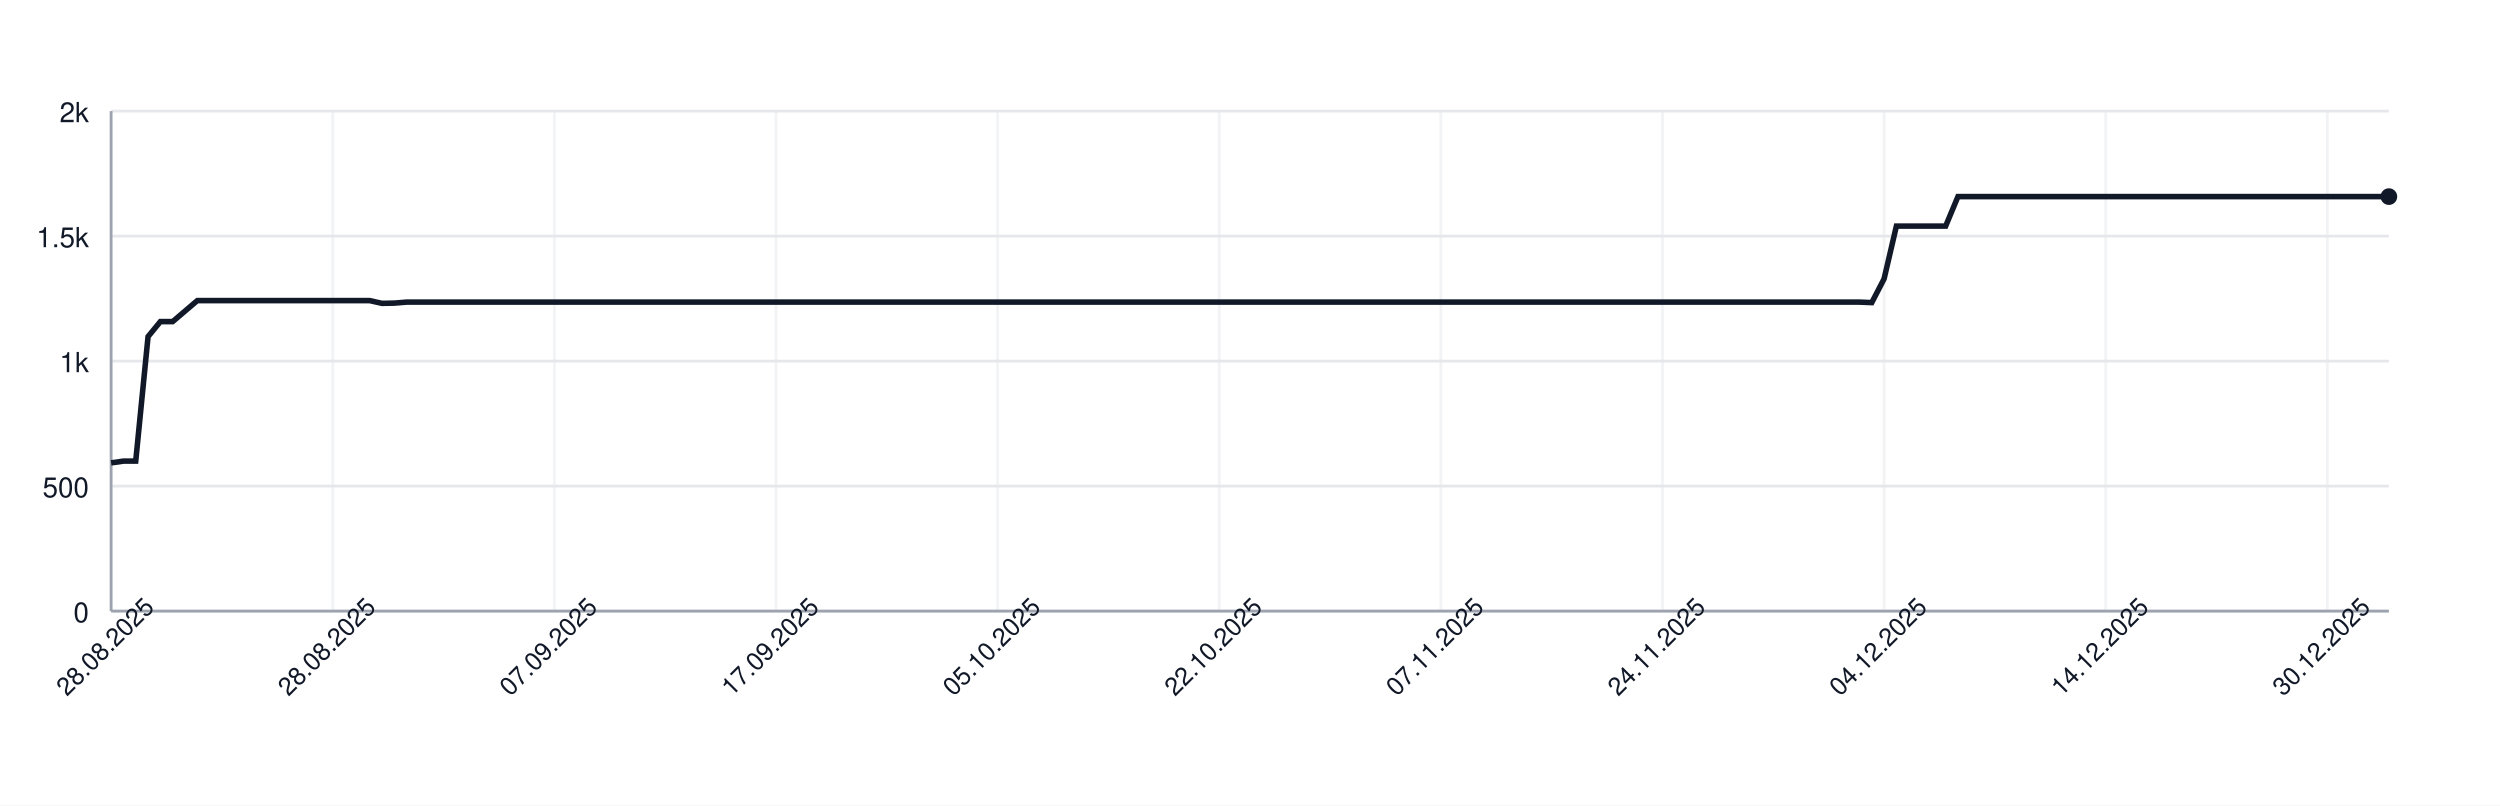
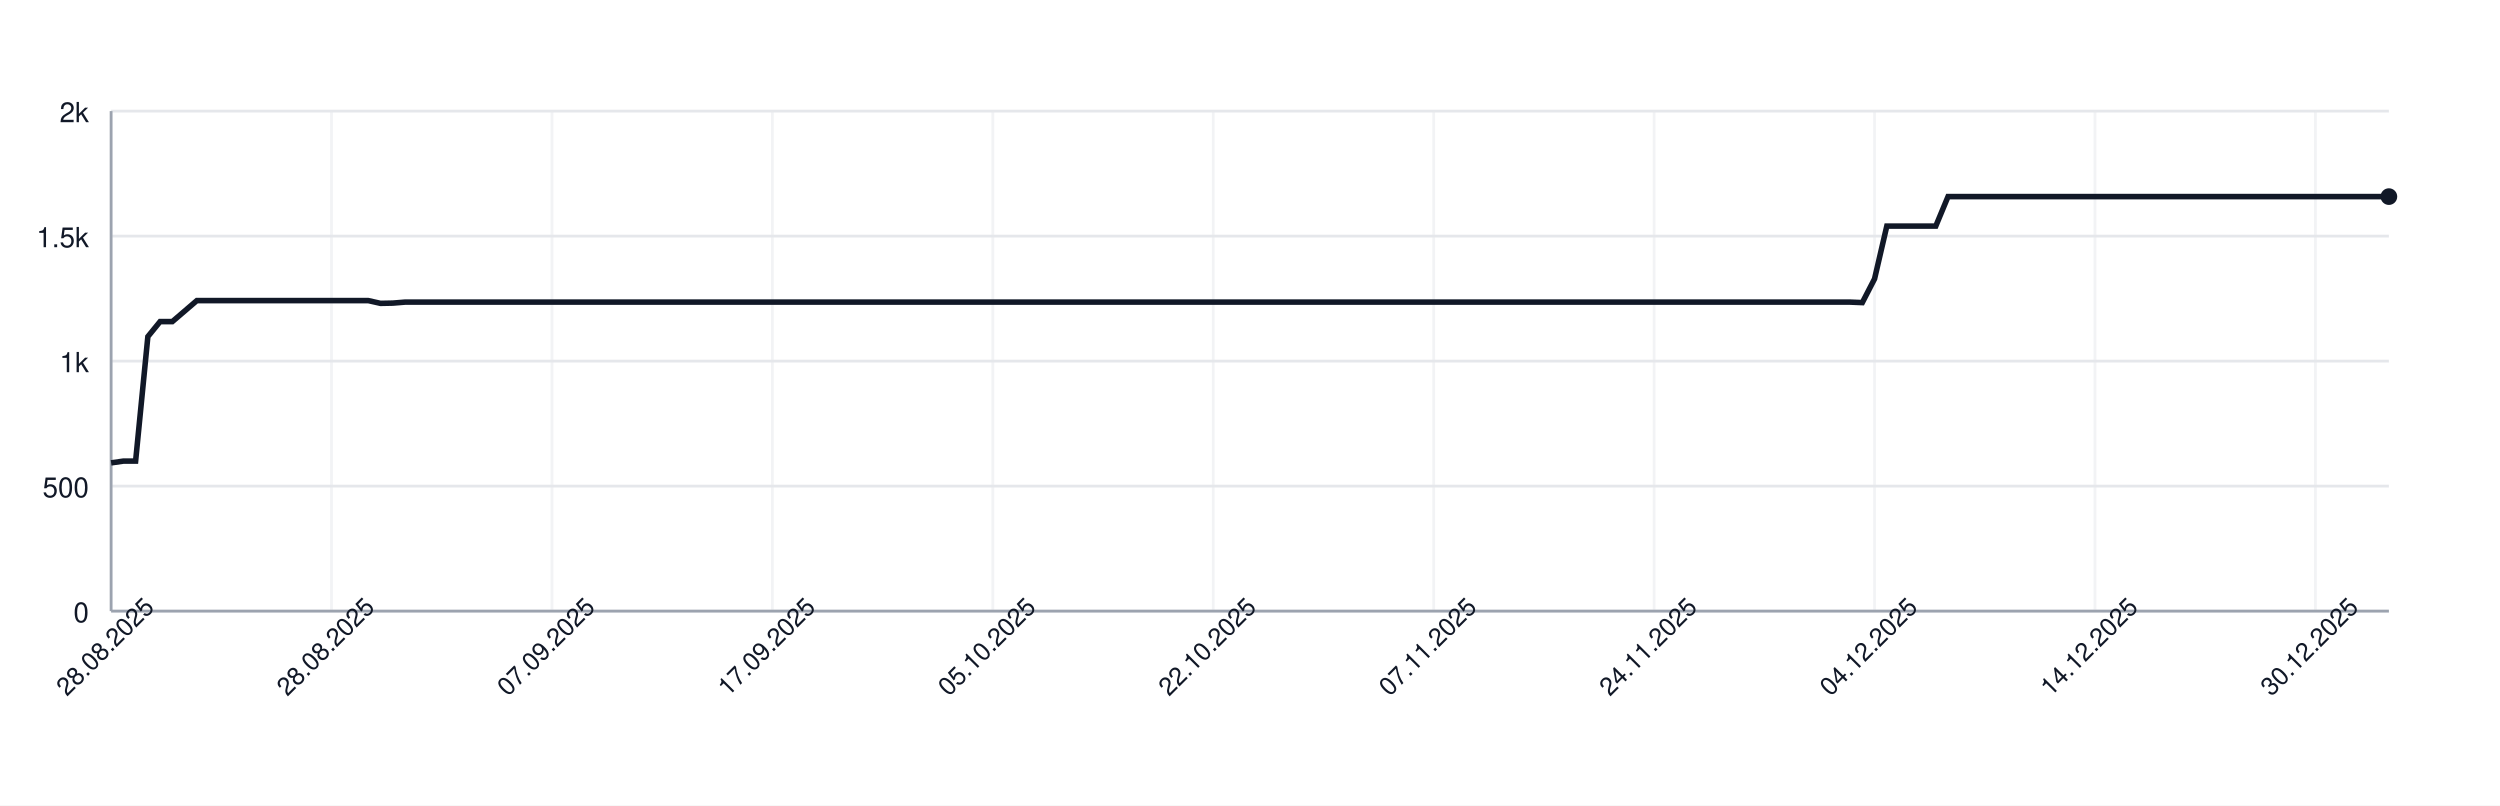
<svg xmlns="http://www.w3.org/2000/svg" width="900" height="290" style="font-family: -apple-system, BlinkMacSystemFont, 'Segoe UI', Helvetica, Arial, sans-serif;">
  <rect width="100%" height="100%" fill="white" />
  <g>
    <line x1="40" y1="220.00" x2="860" y2="220.00" stroke="#e5e7eb" />
    <text x="32" y="224.00" font-size="10" fill="#111827" text-anchor="end">0</text>
    <line x1="40" y1="175.00" x2="860" y2="175.00" stroke="#e5e7eb" />
    <text x="32" y="179.00" font-size="10" fill="#111827" text-anchor="end">500</text>
    <line x1="40" y1="130.00" x2="860" y2="130.00" stroke="#e5e7eb" />
    <text x="32" y="134.00" font-size="10" fill="#111827" text-anchor="end">1k</text>
    <line x1="40" y1="85.00" x2="860" y2="85.00" stroke="#e5e7eb" />
    <text x="32" y="89.00" font-size="10" fill="#111827" text-anchor="end">1.5k</text>
    <line x1="40" y1="40.00" x2="860" y2="40.00" stroke="#e5e7eb" />
    <text x="32" y="44.00" font-size="10" fill="#111827" text-anchor="end">2k</text>
    <line x1="40.00" y1="40" x2="40.00" y2="220" stroke="#e5e7eb" opacity="0.5" />
-     <line x1="119.78" y1="40" x2="119.78" y2="220" stroke="#e5e7eb" opacity="0.5" />
-     <line x1="199.57" y1="40" x2="199.57" y2="220" stroke="#e5e7eb" opacity="0.5" />
-     <line x1="279.35" y1="40" x2="279.35" y2="220" stroke="#e5e7eb" opacity="0.5" />
-     <line x1="359.14" y1="40" x2="359.14" y2="220" stroke="#e5e7eb" opacity="0.5" />
-     <line x1="438.92" y1="40" x2="438.92" y2="220" stroke="#e5e7eb" opacity="0.5" />
-     <line x1="518.70" y1="40" x2="518.70" y2="220" stroke="#e5e7eb" opacity="0.5" />
-     <line x1="598.49" y1="40" x2="598.49" y2="220" stroke="#e5e7eb" opacity="0.5" />
-     <line x1="678.27" y1="40" x2="678.27" y2="220" stroke="#e5e7eb" opacity="0.5" />
-     <line x1="758.05" y1="40" x2="758.05" y2="220" stroke="#e5e7eb" opacity="0.5" />
-     <line x1="837.84" y1="40" x2="837.84" y2="220" stroke="#e5e7eb" opacity="0.5" />
+     <line x1="119.35" y1="40" x2="119.35" y2="220" stroke="#e5e7eb" opacity="0.5" />
+     <line x1="198.71" y1="40" x2="198.71" y2="220" stroke="#e5e7eb" opacity="0.5" />
+     <line x1="278.06" y1="40" x2="278.06" y2="220" stroke="#e5e7eb" opacity="0.5" />
+     <line x1="357.42" y1="40" x2="357.42" y2="220" stroke="#e5e7eb" opacity="0.5" />
+     <line x1="436.77" y1="40" x2="436.77" y2="220" stroke="#e5e7eb" opacity="0.5" />
+     <line x1="516.13" y1="40" x2="516.13" y2="220" stroke="#e5e7eb" opacity="0.5" />
+     <line x1="595.48" y1="40" x2="595.48" y2="220" stroke="#e5e7eb" opacity="0.5" />
+     <line x1="674.84" y1="40" x2="674.84" y2="220" stroke="#e5e7eb" opacity="0.5" />
+     <line x1="754.19" y1="40" x2="754.19" y2="220" stroke="#e5e7eb" opacity="0.5" />
+     <line x1="833.55" y1="40" x2="833.55" y2="220" stroke="#e5e7eb" opacity="0.5" />
    <line x1="40" y1="220" x2="860" y2="220" stroke="#9ca3af" />
    <line x1="40" y1="40" x2="40" y2="220" stroke="#9ca3af" />
-     <path d="M 40.00 166.63 L 44.43 166.00 L 48.86 166.00 L 53.30 121.18 L 57.73 115.78 L 62.16 115.78 L 66.59 112.00 L 71.03 108.22 L 75.46 108.22 L 79.89 108.22 L 84.32 108.22 L 88.76 108.22 L 93.19 108.22 L 97.62 108.22 L 102.05 108.22 L 106.49 108.22 L 110.92 108.22 L 115.35 108.22 L 119.78 108.22 L 124.22 108.22 L 128.65 108.22 L 133.08 108.22 L 137.51 109.21 L 141.95 109.12 L 146.38 108.76 L 150.81 108.76 L 155.24 108.76 L 159.68 108.76 L 164.11 108.76 L 168.54 108.76 L 172.97 108.76 L 177.41 108.76 L 181.84 108.76 L 186.27 108.76 L 190.70 108.76 L 195.14 108.76 L 199.57 108.76 L 204.00 108.76 L 208.43 108.76 L 212.86 108.76 L 217.30 108.76 L 221.73 108.76 L 226.16 108.76 L 230.59 108.76 L 235.03 108.76 L 239.46 108.76 L 243.89 108.76 L 248.32 108.76 L 252.76 108.76 L 257.19 108.76 L 261.62 108.76 L 266.05 108.76 L 270.49 108.76 L 274.92 108.76 L 279.35 108.76 L 283.78 108.76 L 288.22 108.76 L 292.65 108.76 L 297.08 108.76 L 301.51 108.76 L 305.95 108.76 L 310.38 108.76 L 314.81 108.76 L 319.24 108.76 L 323.68 108.76 L 328.11 108.76 L 332.54 108.76 L 336.97 108.76 L 341.41 108.76 L 345.84 108.76 L 350.27 108.76 L 354.70 108.76 L 359.14 108.76 L 363.57 108.76 L 368.00 108.76 L 372.43 108.76 L 376.86 108.76 L 381.30 108.76 L 385.73 108.76 L 390.16 108.76 L 394.59 108.76 L 399.03 108.76 L 403.46 108.76 L 407.89 108.76 L 412.32 108.76 L 416.76 108.76 L 421.19 108.76 L 425.62 108.76 L 430.05 108.76 L 434.49 108.76 L 438.92 108.76 L 443.35 108.76 L 447.78 108.76 L 452.22 108.76 L 456.65 108.76 L 461.08 108.76 L 465.51 108.76 L 469.95 108.76 L 474.38 108.76 L 478.81 108.76 L 483.24 108.76 L 487.68 108.76 L 492.11 108.76 L 496.54 108.76 L 500.97 108.76 L 505.41 108.76 L 509.84 108.76 L 514.27 108.76 L 518.70 108.76 L 523.14 108.76 L 527.57 108.76 L 532.00 108.76 L 536.43 108.76 L 540.86 108.76 L 545.30 108.76 L 549.73 108.76 L 554.16 108.76 L 558.59 108.76 L 563.03 108.76 L 567.46 108.76 L 571.89 108.76 L 576.32 108.76 L 580.76 108.76 L 585.19 108.76 L 589.62 108.76 L 594.05 108.76 L 598.49 108.76 L 602.92 108.76 L 607.35 108.76 L 611.78 108.76 L 616.22 108.76 L 620.65 108.76 L 625.08 108.76 L 629.51 108.76 L 633.95 108.76 L 638.38 108.76 L 642.81 108.76 L 647.24 108.76 L 651.68 108.76 L 656.11 108.76 L 660.54 108.76 L 664.97 108.76 L 669.41 108.76 L 673.84 108.94 L 678.27 100.39 L 682.70 81.40 L 687.14 81.40 L 691.57 81.40 L 696.00 81.40 L 700.43 81.40 L 704.86 70.78 L 709.30 70.78 L 713.73 70.78 L 718.16 70.78 L 722.59 70.78 L 727.03 70.78 L 731.46 70.78 L 735.89 70.78 L 740.32 70.78 L 744.76 70.78 L 749.19 70.78 L 753.62 70.78 L 758.05 70.78 L 762.49 70.78 L 766.92 70.78 L 771.35 70.78 L 775.78 70.78 L 780.22 70.78 L 784.65 70.78 L 789.08 70.78 L 793.51 70.78 L 797.95 70.78 L 802.38 70.78 L 806.81 70.78 L 811.24 70.78 L 815.68 70.78 L 820.11 70.78 L 824.54 70.78 L 828.97 70.78 L 833.41 70.78 L 837.84 70.78 L 842.27 70.78 L 846.70 70.78 L 851.14 70.78 L 855.57 70.78 L 860.00 70.78" fill="none" stroke="#111827" stroke-width="2" />
+     <path d="M 40.00 166.63 L 44.41 166.00 L 48.82 166.00 L 53.23 121.18 L 57.63 115.78 L 62.04 115.78 L 66.45 112.00 L 70.86 108.22 L 75.27 108.22 L 79.68 108.22 L 84.09 108.22 L 88.49 108.22 L 92.90 108.22 L 97.31 108.22 L 101.72 108.22 L 106.13 108.22 L 110.54 108.22 L 114.95 108.22 L 119.35 108.22 L 123.76 108.22 L 128.17 108.22 L 132.58 108.22 L 136.99 109.21 L 141.40 109.12 L 145.81 108.76 L 150.22 108.76 L 154.62 108.76 L 159.03 108.76 L 163.44 108.76 L 167.85 108.76 L 172.26 108.76 L 176.67 108.76 L 181.08 108.76 L 185.48 108.76 L 189.89 108.76 L 194.30 108.76 L 198.71 108.76 L 203.12 108.76 L 207.53 108.76 L 211.94 108.76 L 216.34 108.76 L 220.75 108.76 L 225.16 108.76 L 229.57 108.76 L 233.98 108.76 L 238.39 108.76 L 242.80 108.76 L 247.20 108.76 L 251.61 108.76 L 256.02 108.76 L 260.43 108.76 L 264.84 108.76 L 269.25 108.76 L 273.66 108.76 L 278.06 108.76 L 282.47 108.76 L 286.88 108.76 L 291.29 108.76 L 295.70 108.76 L 300.11 108.76 L 304.52 108.76 L 308.92 108.76 L 313.33 108.76 L 317.74 108.76 L 322.15 108.76 L 326.56 108.76 L 330.97 108.76 L 335.38 108.76 L 339.78 108.76 L 344.19 108.76 L 348.60 108.76 L 353.01 108.76 L 357.42 108.76 L 361.83 108.76 L 366.24 108.76 L 370.65 108.76 L 375.05 108.76 L 379.46 108.76 L 383.87 108.76 L 388.28 108.76 L 392.69 108.76 L 397.10 108.76 L 401.51 108.76 L 405.91 108.76 L 410.32 108.76 L 414.73 108.76 L 419.14 108.76 L 423.55 108.76 L 427.96 108.76 L 432.37 108.76 L 436.77 108.76 L 441.18 108.76 L 445.59 108.76 L 450.00 108.76 L 454.41 108.76 L 458.82 108.76 L 463.23 108.76 L 467.63 108.76 L 472.04 108.76 L 476.45 108.76 L 480.86 108.76 L 485.27 108.76 L 489.68 108.76 L 494.09 108.76 L 498.49 108.76 L 502.90 108.76 L 507.31 108.76 L 511.72 108.76 L 516.13 108.76 L 520.54 108.76 L 524.95 108.76 L 529.35 108.76 L 533.76 108.76 L 538.17 108.76 L 542.58 108.76 L 546.99 108.76 L 551.40 108.76 L 555.81 108.76 L 560.22 108.76 L 564.62 108.76 L 569.03 108.76 L 573.44 108.76 L 577.85 108.76 L 582.26 108.76 L 586.67 108.76 L 591.08 108.76 L 595.48 108.76 L 599.89 108.76 L 604.30 108.76 L 608.71 108.76 L 613.12 108.76 L 617.53 108.76 L 621.94 108.76 L 626.34 108.76 L 630.75 108.76 L 635.16 108.76 L 639.57 108.76 L 643.98 108.76 L 648.39 108.76 L 652.80 108.76 L 657.20 108.76 L 661.61 108.76 L 666.02 108.76 L 670.43 108.94 L 674.84 100.39 L 679.25 81.40 L 683.66 81.40 L 688.06 81.40 L 692.47 81.40 L 696.88 81.40 L 701.29 70.78 L 705.70 70.78 L 710.11 70.78 L 714.52 70.78 L 718.92 70.78 L 723.33 70.78 L 727.74 70.78 L 732.15 70.78 L 736.56 70.78 L 740.97 70.78 L 745.38 70.78 L 749.78 70.78 L 754.19 70.78 L 758.60 70.78 L 763.01 70.78 L 767.42 70.78 L 771.83 70.78 L 776.24 70.78 L 780.65 70.78 L 785.05 70.78 L 789.46 70.78 L 793.87 70.78 L 798.28 70.78 L 802.69 70.78 L 807.10 70.78 L 811.51 70.78 L 815.91 70.78 L 820.32 70.78 L 824.73 70.78 L 829.14 70.78 L 833.55 70.78 L 837.96 70.78 L 842.37 70.78 L 846.77 70.78 L 851.18 70.78 L 855.59 70.78 L 860.00 70.78" fill="none" stroke="#111827" stroke-width="2" />
    <circle cx="860.00" cy="70.78" r="3" fill="#111827" />
    <text x="40.00" y="235.00" font-size="9" fill="#111827" text-anchor="middle" transform="rotate(-45 40.00 235.00)">28.08.2025</text>
-     <text x="119.78" y="235.00" font-size="9" fill="#111827" text-anchor="middle" transform="rotate(-45 119.78 235.00)">28.08.2025</text>
-     <text x="199.57" y="235.00" font-size="9" fill="#111827" text-anchor="middle" transform="rotate(-45 199.57 235.00)">07.09.2025</text>
-     <text x="279.35" y="235.00" font-size="9" fill="#111827" text-anchor="middle" transform="rotate(-45 279.35 235.00)">17.09.2025</text>
-     <text x="359.14" y="235.00" font-size="9" fill="#111827" text-anchor="middle" transform="rotate(-45 359.14 235.00)">05.10.2025</text>
-     <text x="438.92" y="235.00" font-size="9" fill="#111827" text-anchor="middle" transform="rotate(-45 438.92 235.00)">22.10.2025</text>
-     <text x="518.70" y="235.00" font-size="9" fill="#111827" text-anchor="middle" transform="rotate(-45 518.70 235.00)">07.11.2025</text>
-     <text x="598.49" y="235.00" font-size="9" fill="#111827" text-anchor="middle" transform="rotate(-45 598.49 235.00)">24.11.2025</text>
-     <text x="678.27" y="235.00" font-size="9" fill="#111827" text-anchor="middle" transform="rotate(-45 678.27 235.00)">04.12.2025</text>
-     <text x="758.05" y="235.00" font-size="9" fill="#111827" text-anchor="middle" transform="rotate(-45 758.05 235.00)">14.12.2025</text>
-     <text x="837.84" y="235.00" font-size="9" fill="#111827" text-anchor="middle" transform="rotate(-45 837.84 235.00)">30.12.2025</text>
+     <text x="119.35" y="235.00" font-size="9" fill="#111827" text-anchor="middle" transform="rotate(-45 119.35 235.00)">28.08.2025</text>
+     <text x="198.71" y="235.00" font-size="9" fill="#111827" text-anchor="middle" transform="rotate(-45 198.71 235.00)">07.09.2025</text>
+     <text x="278.06" y="235.00" font-size="9" fill="#111827" text-anchor="middle" transform="rotate(-45 278.06 235.00)">17.09.2025</text>
+     <text x="357.42" y="235.00" font-size="9" fill="#111827" text-anchor="middle" transform="rotate(-45 357.42 235.00)">05.10.2025</text>
+     <text x="436.77" y="235.00" font-size="9" fill="#111827" text-anchor="middle" transform="rotate(-45 436.77 235.00)">22.10.2025</text>
+     <text x="516.13" y="235.00" font-size="9" fill="#111827" text-anchor="middle" transform="rotate(-45 516.13 235.00)">07.11.2025</text>
+     <text x="595.48" y="235.00" font-size="9" fill="#111827" text-anchor="middle" transform="rotate(-45 595.48 235.00)">24.11.2025</text>
+     <text x="674.84" y="235.00" font-size="9" fill="#111827" text-anchor="middle" transform="rotate(-45 674.84 235.00)">04.12.2025</text>
+     <text x="754.19" y="235.00" font-size="9" fill="#111827" text-anchor="middle" transform="rotate(-45 754.19 235.00)">14.12.2025</text>
+     <text x="833.55" y="235.00" font-size="9" fill="#111827" text-anchor="middle" transform="rotate(-45 833.55 235.00)">30.12.2025</text>
  </g>
</svg>
